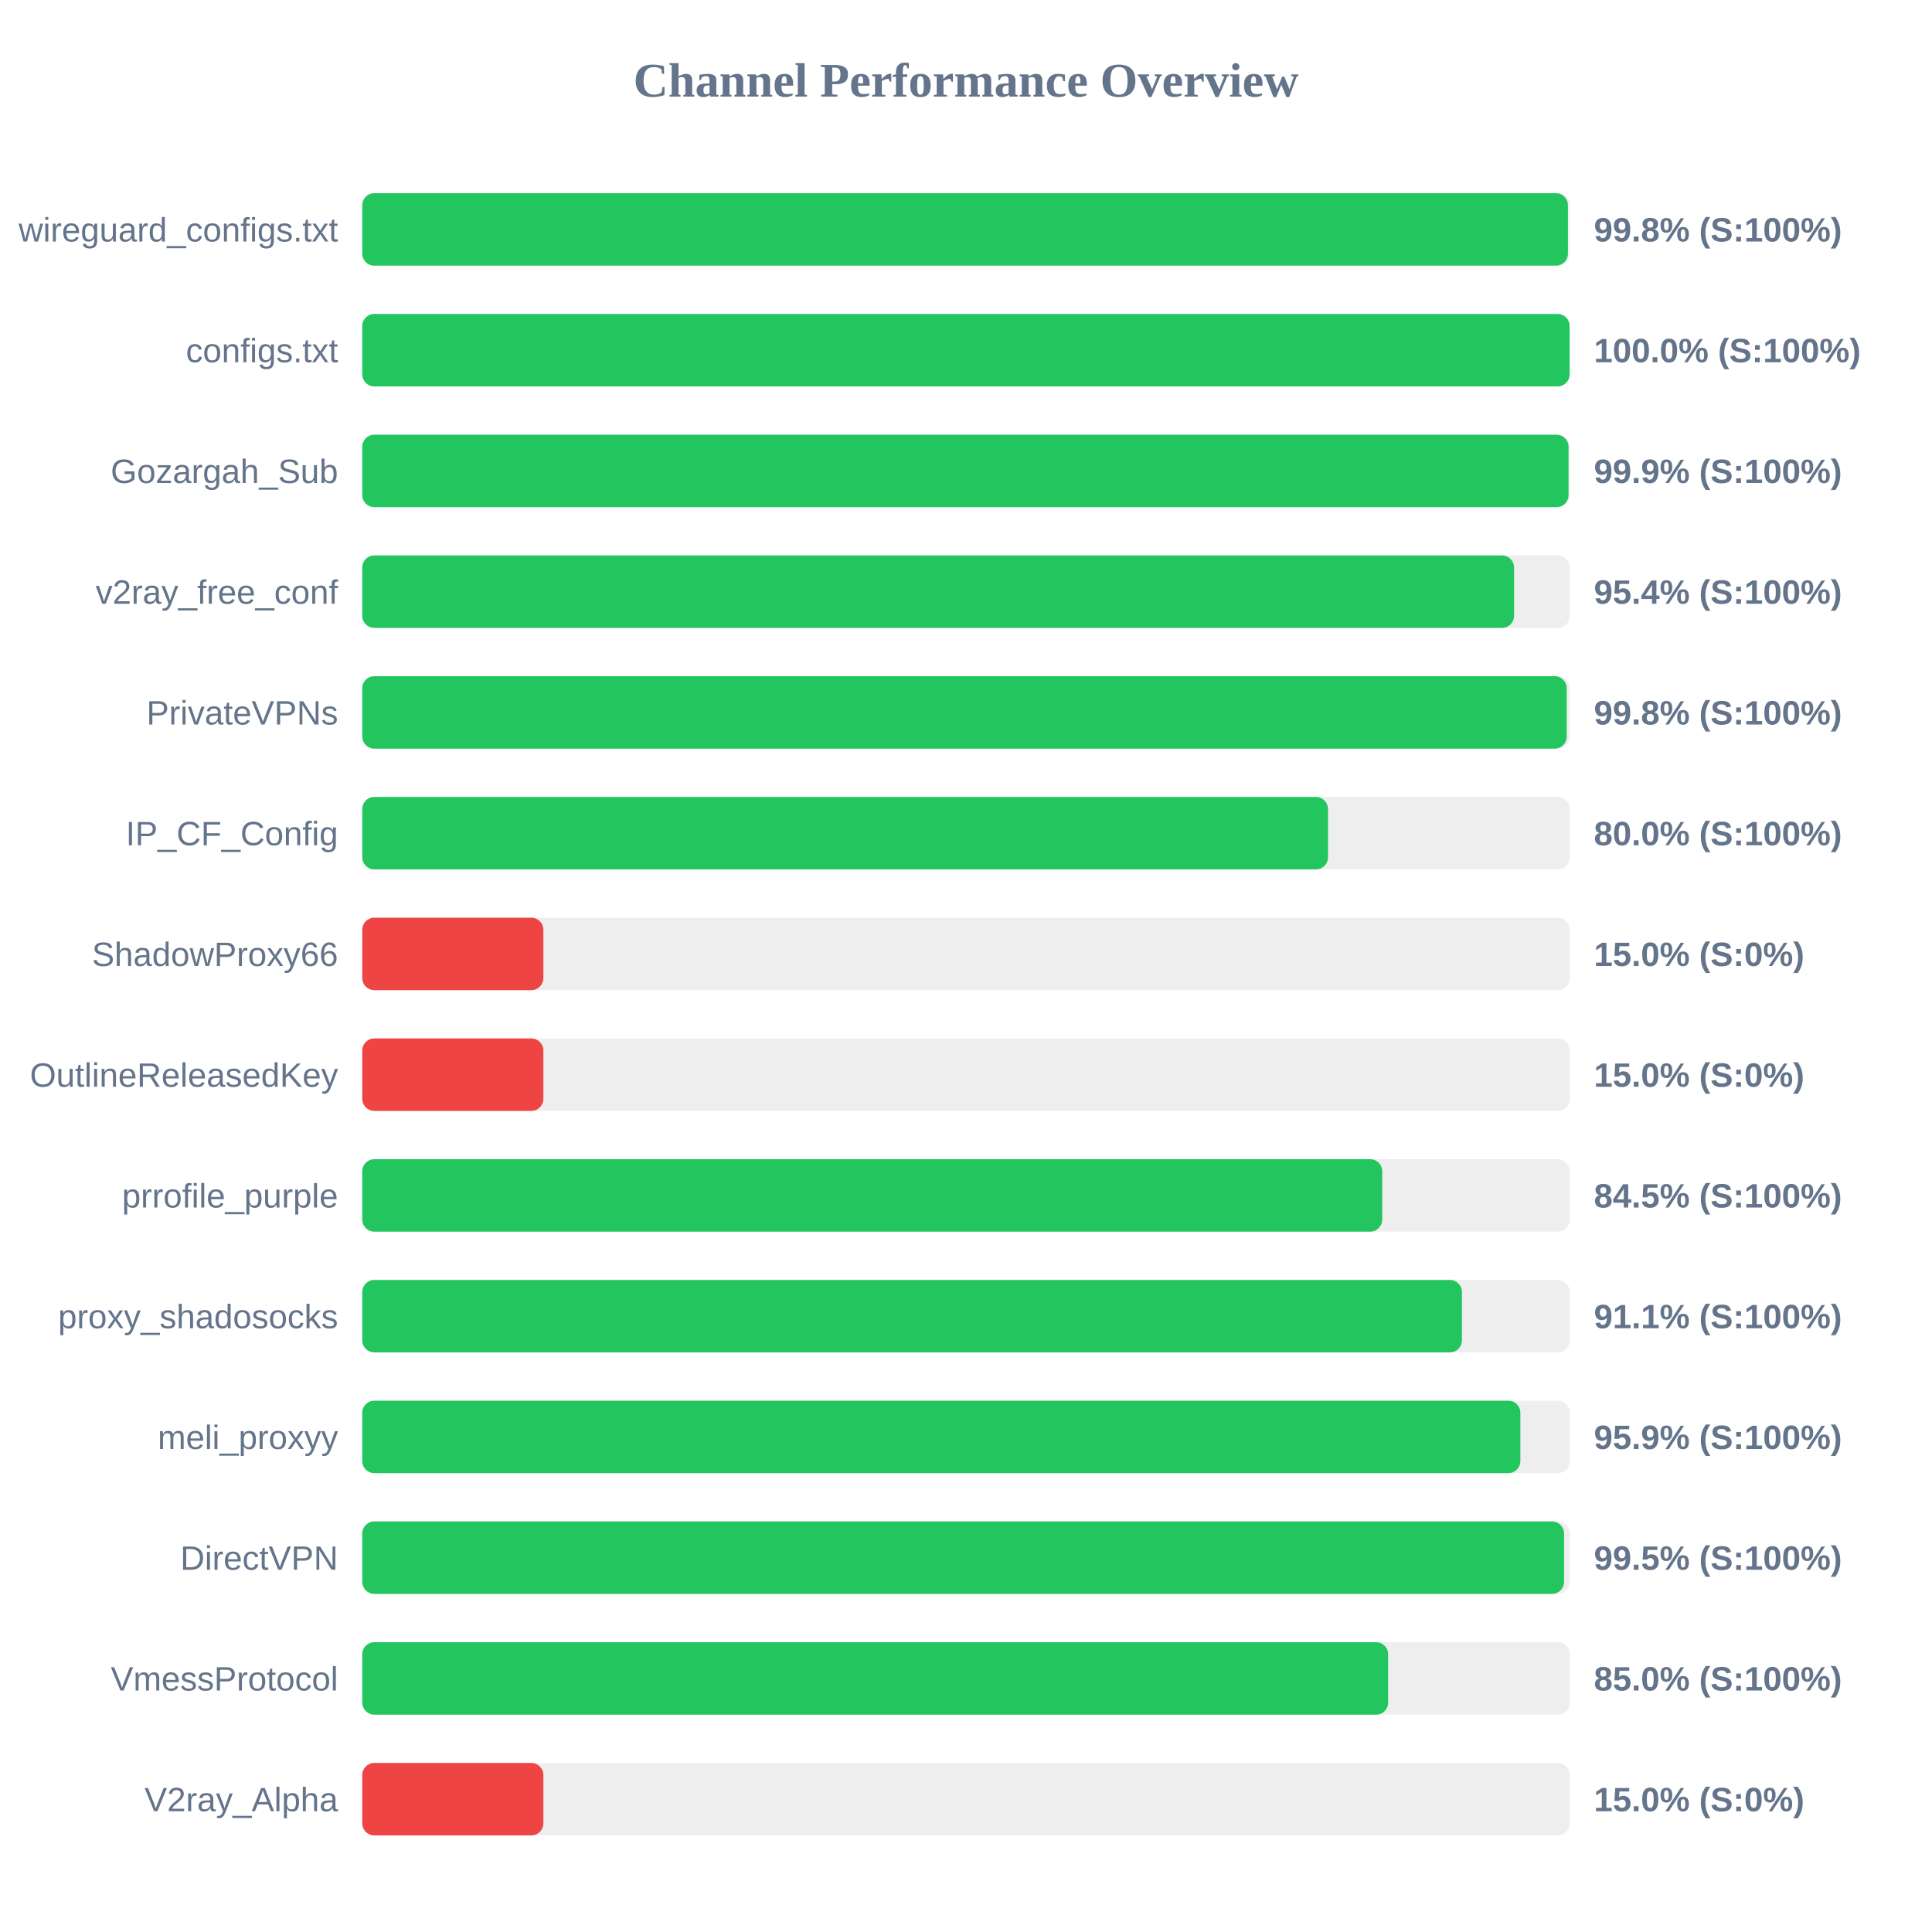
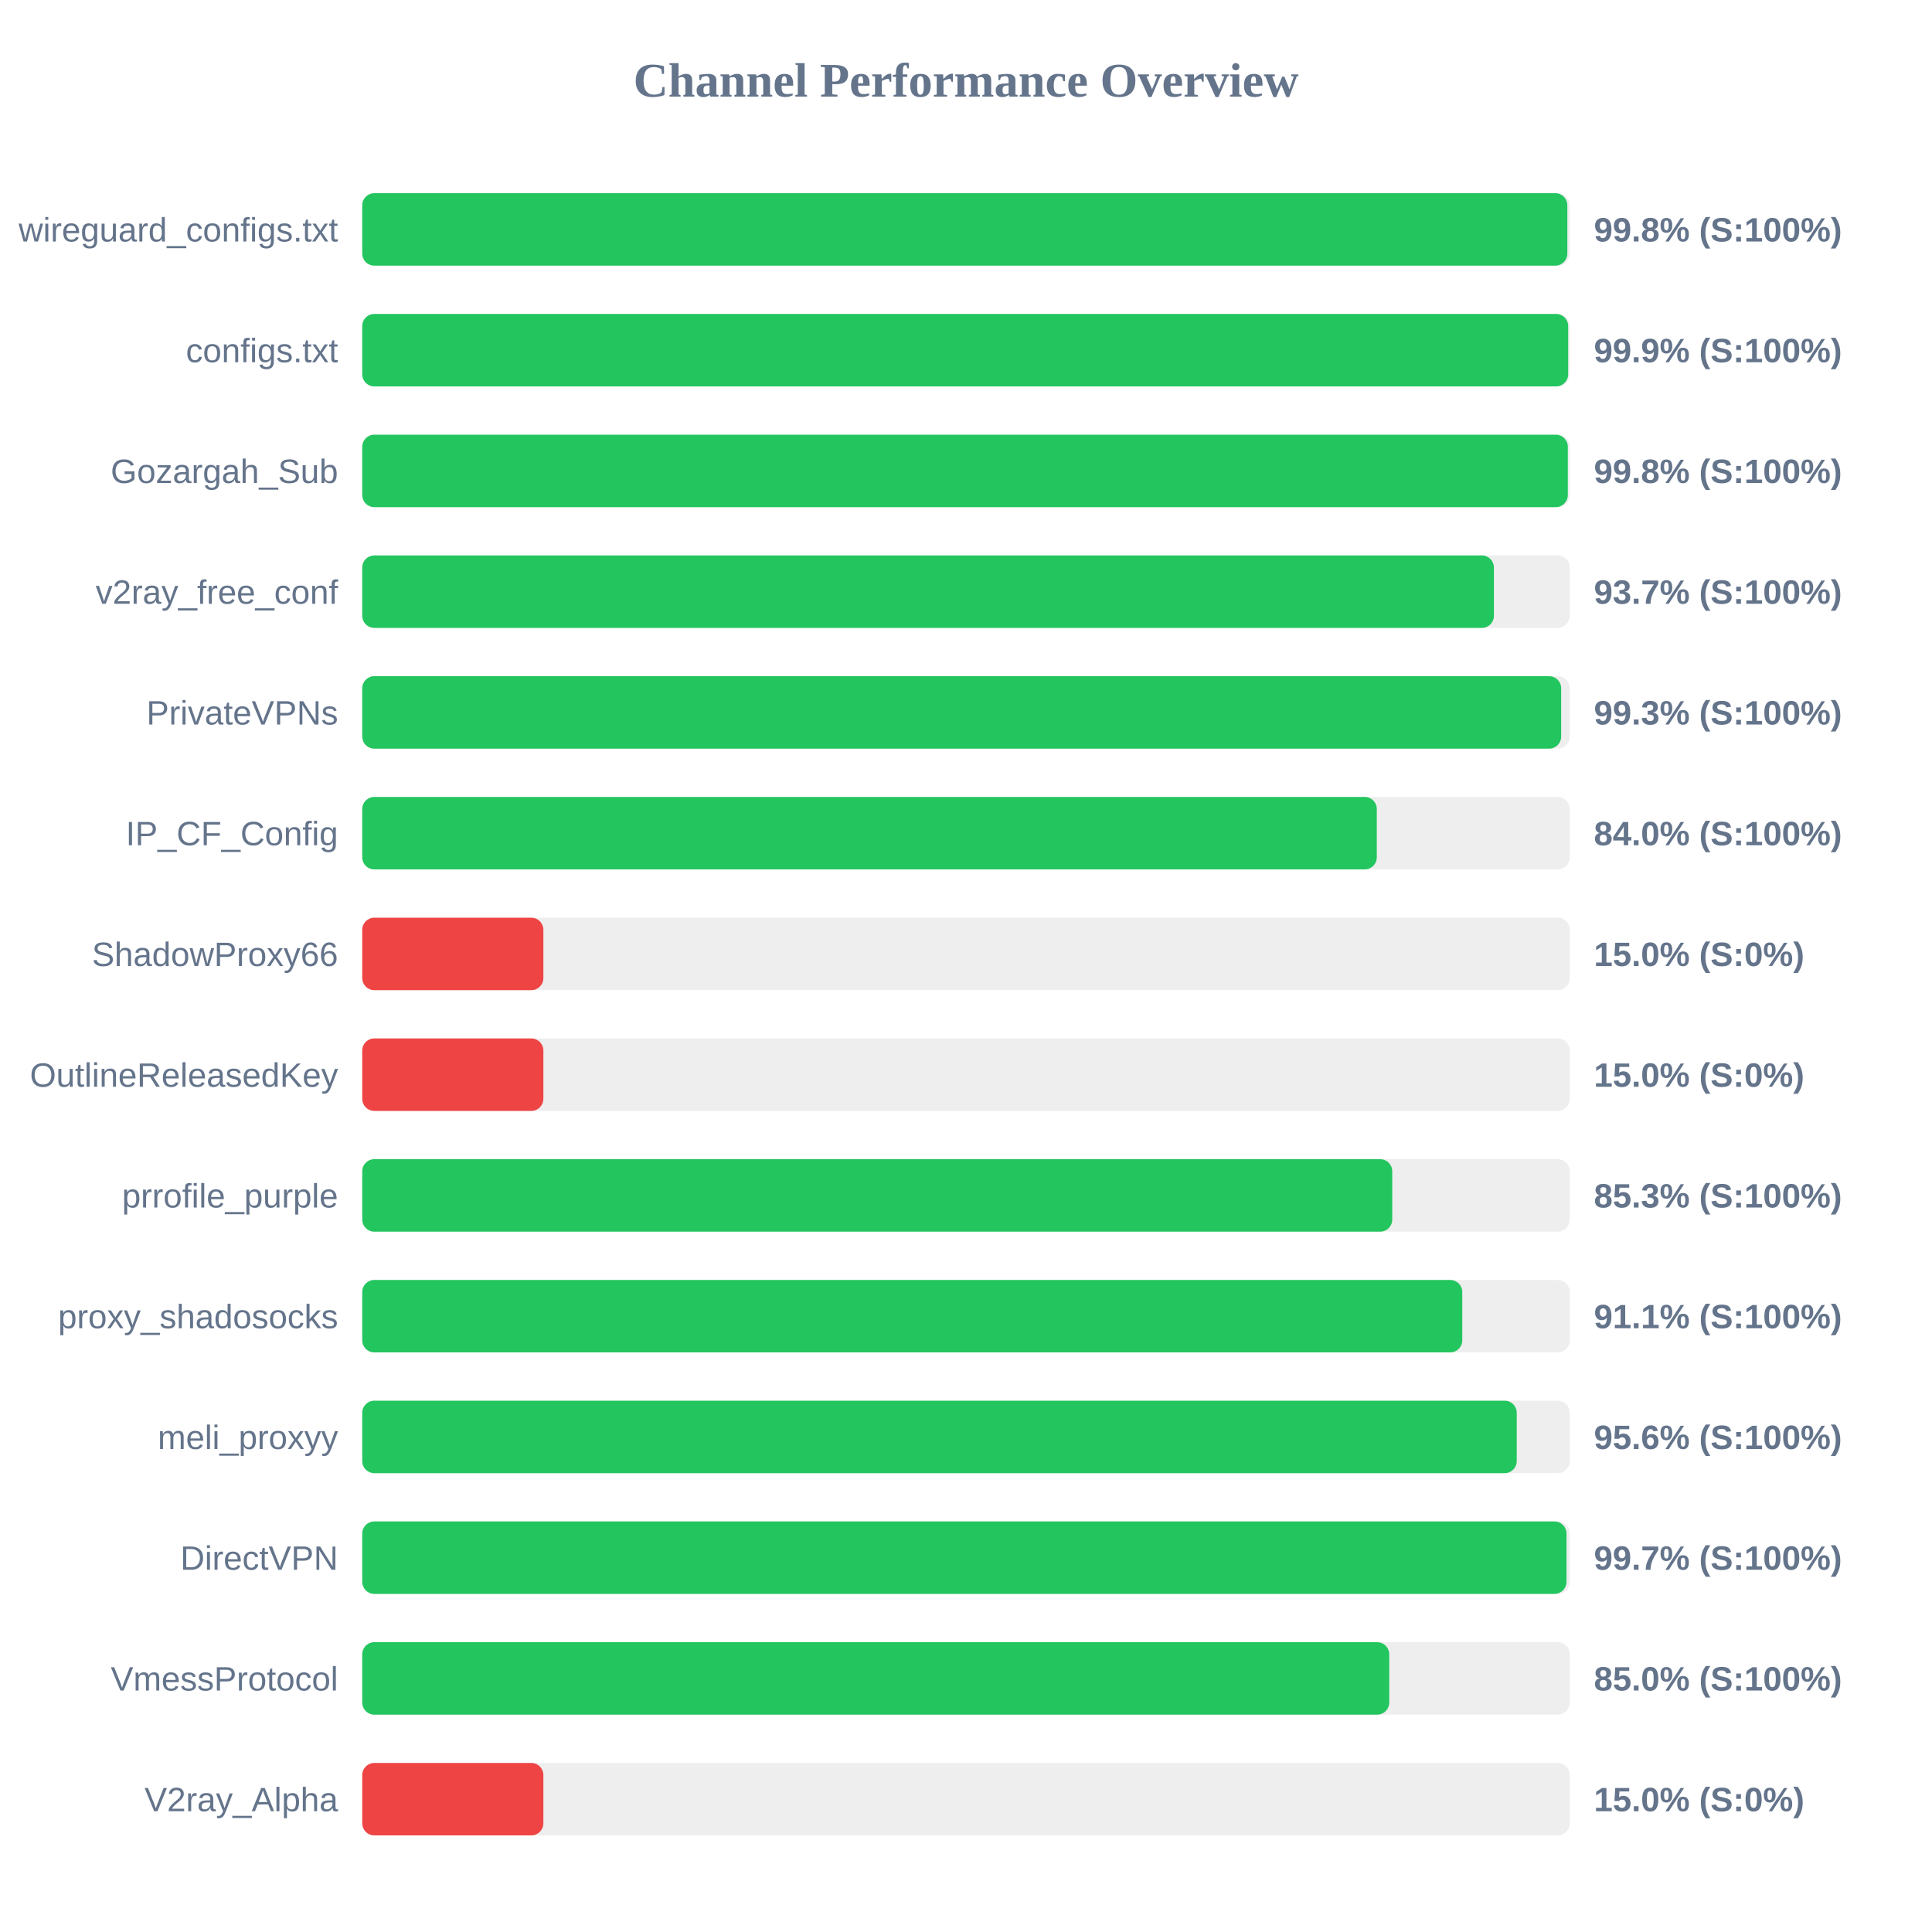
<svg xmlns="http://www.w3.org/2000/svg" width="800" height="800" version="1.1">
  <style>
        .row { font: 14px Arial; fill: #64748b; }
        .score { font: bold 14px Arial; fill: #64748b; }
    </style>
  <text x="400" y="40" text-anchor="middle" font-size="20px" font-weight="bold" fill="#64748b">Channel Performance Overview</text>
  <rect x="150" y="80" width="500" height="30" fill="#eee" rx="5" />
-   <rect x="150" y="80" width="499.25" height="30" fill="#22c55e" rx="5" />
+   <rect x="150" y="80" width="499.0" height="30" fill="#22c55e" rx="5" />
  <text x="140" y="100" text-anchor="end" class="row">wireguard_configs.txt</text>
  <text x="660" y="100" text-anchor="start" class="score">99.8% (S:100%)</text>
  <rect x="150" y="130" width="500" height="30" fill="#eee" rx="5" />
-   <rect x="150" y="130" width="499.95" height="30" fill="#22c55e" rx="5" />
+   <rect x="150" y="130" width="499.35" height="30" fill="#22c55e" rx="5" />
  <text x="140" y="150" text-anchor="end" class="row">configs.txt</text>
-   <text x="660" y="150" text-anchor="start" class="score">100.0% (S:100%)</text>
+   <text x="660" y="150" text-anchor="start" class="score">99.9% (S:100%)</text>
  <rect x="150" y="180" width="500" height="30" fill="#eee" rx="5" />
-   <rect x="150" y="180" width="499.5" height="30" fill="#22c55e" rx="5" />
+   <rect x="150" y="180" width="499.2" height="30" fill="#22c55e" rx="5" />
  <text x="140" y="200" text-anchor="end" class="row">Gozargah_Sub</text>
-   <text x="660" y="200" text-anchor="start" class="score">99.9% (S:100%)</text>
+   <text x="660" y="200" text-anchor="start" class="score">99.8% (S:100%)</text>
  <rect x="150" y="230" width="500" height="30" fill="#eee" rx="5" />
-   <rect x="150" y="230" width="476.95" height="30" fill="#22c55e" rx="5" />
+   <rect x="150" y="230" width="468.6" height="30" fill="#22c55e" rx="5" />
  <text x="140" y="250" text-anchor="end" class="row">v2ray_free_conf</text>
-   <text x="660" y="250" text-anchor="start" class="score">95.4% (S:100%)</text>
+   <text x="660" y="250" text-anchor="start" class="score">93.7% (S:100%)</text>
  <rect x="150" y="280" width="500" height="30" fill="#eee" rx="5" />
-   <rect x="150" y="280" width="498.75" height="30" fill="#22c55e" rx="5" />
+   <rect x="150" y="280" width="496.45" height="30" fill="#22c55e" rx="5" />
  <text x="140" y="300" text-anchor="end" class="row">PrivateVPNs</text>
-   <text x="660" y="300" text-anchor="start" class="score">99.8% (S:100%)</text>
+   <text x="660" y="300" text-anchor="start" class="score">99.3% (S:100%)</text>
  <rect x="150" y="330" width="500" height="30" fill="#eee" rx="5" />
-   <rect x="150" y="330" width="399.9" height="30" fill="#22c55e" rx="5" />
+   <rect x="150" y="330" width="420.1" height="30" fill="#22c55e" rx="5" />
  <text x="140" y="350" text-anchor="end" class="row">IP_CF_Config</text>
-   <text x="660" y="350" text-anchor="start" class="score">80.0% (S:100%)</text>
+   <text x="660" y="350" text-anchor="start" class="score">84.0% (S:100%)</text>
  <rect x="150" y="380" width="500" height="30" fill="#eee" rx="5" />
  <rect x="150" y="380" width="75.0" height="30" fill="#ef4444" rx="5" />
  <text x="140" y="400" text-anchor="end" class="row">ShadowProxy66</text>
  <text x="660" y="400" text-anchor="start" class="score">15.0% (S:0%)</text>
  <rect x="150" y="430" width="500" height="30" fill="#eee" rx="5" />
  <rect x="150" y="430" width="75.0" height="30" fill="#ef4444" rx="5" />
  <text x="140" y="450" text-anchor="end" class="row">OutlineReleasedKey</text>
  <text x="660" y="450" text-anchor="start" class="score">15.0% (S:0%)</text>
  <rect x="150" y="480" width="500" height="30" fill="#eee" rx="5" />
-   <rect x="150" y="480" width="422.35" height="30" fill="#22c55e" rx="5" />
+   <rect x="150" y="480" width="426.5" height="30" fill="#22c55e" rx="5" />
  <text x="140" y="500" text-anchor="end" class="row">prrofile_purple</text>
-   <text x="660" y="500" text-anchor="start" class="score">84.5% (S:100%)</text>
+   <text x="660" y="500" text-anchor="start" class="score">85.3% (S:100%)</text>
  <rect x="150" y="530" width="500" height="30" fill="#eee" rx="5" />
-   <rect x="150" y="530" width="455.35" height="30" fill="#22c55e" rx="5" />
+   <rect x="150" y="530" width="455.5" height="30" fill="#22c55e" rx="5" />
  <text x="140" y="550" text-anchor="end" class="row">proxy_shadosocks</text>
  <text x="660" y="550" text-anchor="start" class="score">91.1% (S:100%)</text>
  <rect x="150" y="580" width="500" height="30" fill="#eee" rx="5" />
-   <rect x="150" y="580" width="479.55" height="30" fill="#22c55e" rx="5" />
+   <rect x="150" y="580" width="478.05" height="30" fill="#22c55e" rx="5" />
  <text x="140" y="600" text-anchor="end" class="row">meli_proxyy</text>
-   <text x="660" y="600" text-anchor="start" class="score">95.9% (S:100%)</text>
+   <text x="660" y="600" text-anchor="start" class="score">95.6% (S:100%)</text>
  <rect x="150" y="630" width="500" height="30" fill="#eee" rx="5" />
-   <rect x="150" y="630" width="497.65" height="30" fill="#22c55e" rx="5" />
+   <rect x="150" y="630" width="498.65" height="30" fill="#22c55e" rx="5" />
  <text x="140" y="650" text-anchor="end" class="row">DirectVPN</text>
-   <text x="660" y="650" text-anchor="start" class="score">99.5% (S:100%)</text>
+   <text x="660" y="650" text-anchor="start" class="score">99.7% (S:100%)</text>
  <rect x="150" y="680" width="500" height="30" fill="#eee" rx="5" />
-   <rect x="150" y="680" width="424.8" height="30" fill="#22c55e" rx="5" />
+   <rect x="150" y="680" width="425.25" height="30" fill="#22c55e" rx="5" />
  <text x="140" y="700" text-anchor="end" class="row">VmessProtocol</text>
  <text x="660" y="700" text-anchor="start" class="score">85.0% (S:100%)</text>
  <rect x="150" y="730" width="500" height="30" fill="#eee" rx="5" />
  <rect x="150" y="730" width="75.0" height="30" fill="#ef4444" rx="5" />
  <text x="140" y="750" text-anchor="end" class="row">V2ray_Alpha</text>
  <text x="660" y="750" text-anchor="start" class="score">15.0% (S:0%)</text>
</svg>
